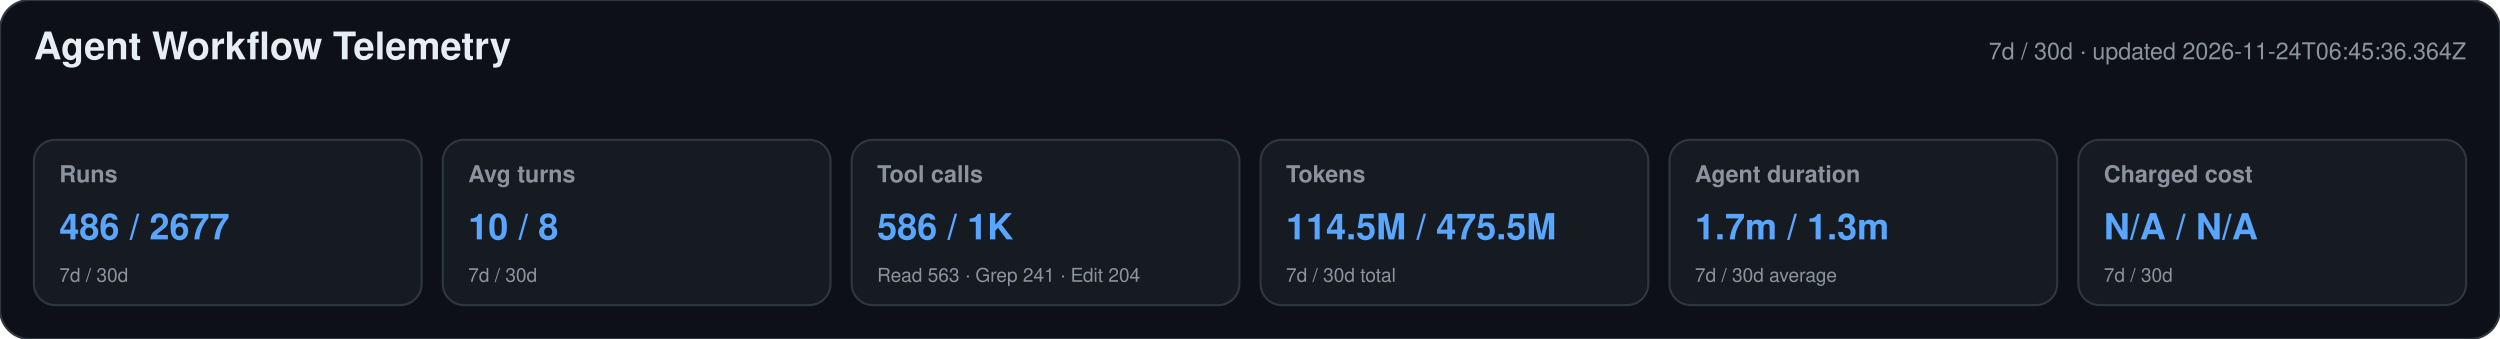
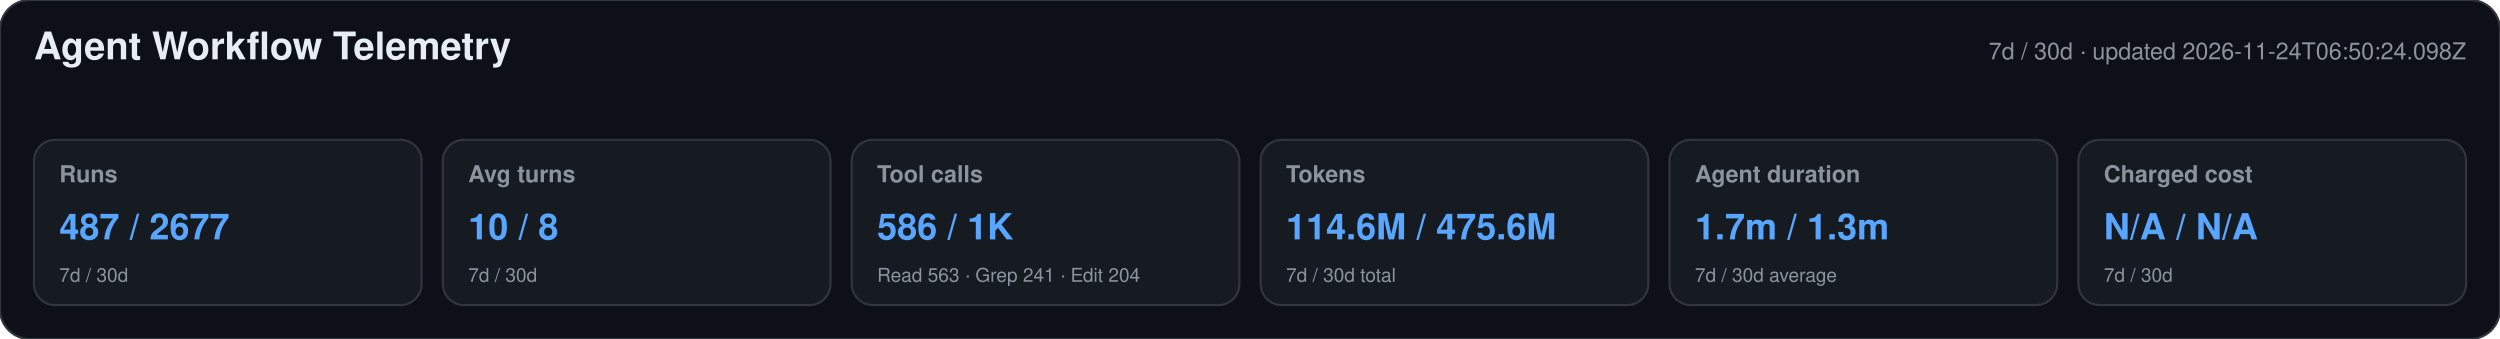
<svg xmlns="http://www.w3.org/2000/svg" width="1180" height="160" viewBox="0 0 1180 160" role="img" aria-labelledby="title desc">
  <style>text{font-family:-apple-system,BlinkMacSystemFont,"Segoe UI",Helvetica,Arial,sans-serif}.heading{font-size:18px;font-weight:650;fill:#e6edf3}.meta,.label,.secondary{fill:#8b949e}.meta,.label{font-size:11px}.label{font-weight:600}.primary{font-size:17px;font-weight:700;fill:#58a6ff}.secondary{font-size:9px}</style>
  <rect width="1180" height="160" rx="14" fill="#0d1117" stroke="#30363d" />
  <text x="16" y="28" class="heading">Agent Workflow Telemetry</text>
-   <text x="1164" y="28" text-anchor="end" class="meta">7d / 30d · updated 2026-11-24T06:45:36.364Z</text>
+   <text x="1164" y="28" text-anchor="end" class="meta">7d / 30d · updated 2026-11-24T06:50:24.098Z</text>
  <g>
    <rect x="16" y="66" width="183" height="78" rx="10" fill="#161b22" stroke="#30363d" />
    <text x="28" y="86" class="label">Runs</text>
-     <text x="28" y="113" class="primary">486 / 2677</text>
+     <text x="28" y="113" class="primary">487 / 2677</text>
    <text x="28" y="133" class="secondary">7d / 30d</text>
  </g>
  <g>
    <rect x="209" y="66" width="183" height="78" rx="10" fill="#161b22" stroke="#30363d" />
    <text x="221" y="86" class="label">Avg turns</text>
    <text x="221" y="113" class="primary">10 / 8</text>
    <text x="221" y="133" class="secondary">7d / 30d</text>
  </g>
  <g>
    <rect x="402" y="66" width="183" height="78" rx="10" fill="#161b22" stroke="#30363d" />
    <text x="414" y="86" class="label">Tool calls</text>
    <text x="414" y="113" class="primary">586 / 1K</text>
    <text x="414" y="133" class="secondary">Read 563 · Grep 241 · Edit 204</text>
  </g>
  <g>
    <rect x="595" y="66" width="183" height="78" rx="10" fill="#161b22" stroke="#30363d" />
    <text x="607" y="86" class="label">Tokens</text>
-     <text x="607" y="113" class="primary">114.5M / 475.5M</text>
+     <text x="607" y="113" class="primary">114.6M / 475.6M</text>
    <text x="607" y="133" class="secondary">7d / 30d total</text>
  </g>
  <g>
    <rect x="788" y="66" width="183" height="78" rx="10" fill="#161b22" stroke="#30363d" />
    <text x="800" y="86" class="label">Agent duration</text>
    <text x="800" y="113" class="primary">1.7m / 1.3m</text>
    <text x="800" y="133" class="secondary">7d / 30d average</text>
  </g>
  <g>
    <rect x="981" y="66" width="183" height="78" rx="10" fill="#161b22" stroke="#30363d" />
    <text x="993" y="86" class="label">Charged cost</text>
    <text x="993" y="113" class="primary">N/A / N/A</text>
    <text x="993" y="133" class="secondary">7d / 30d</text>
  </g>
</svg>
